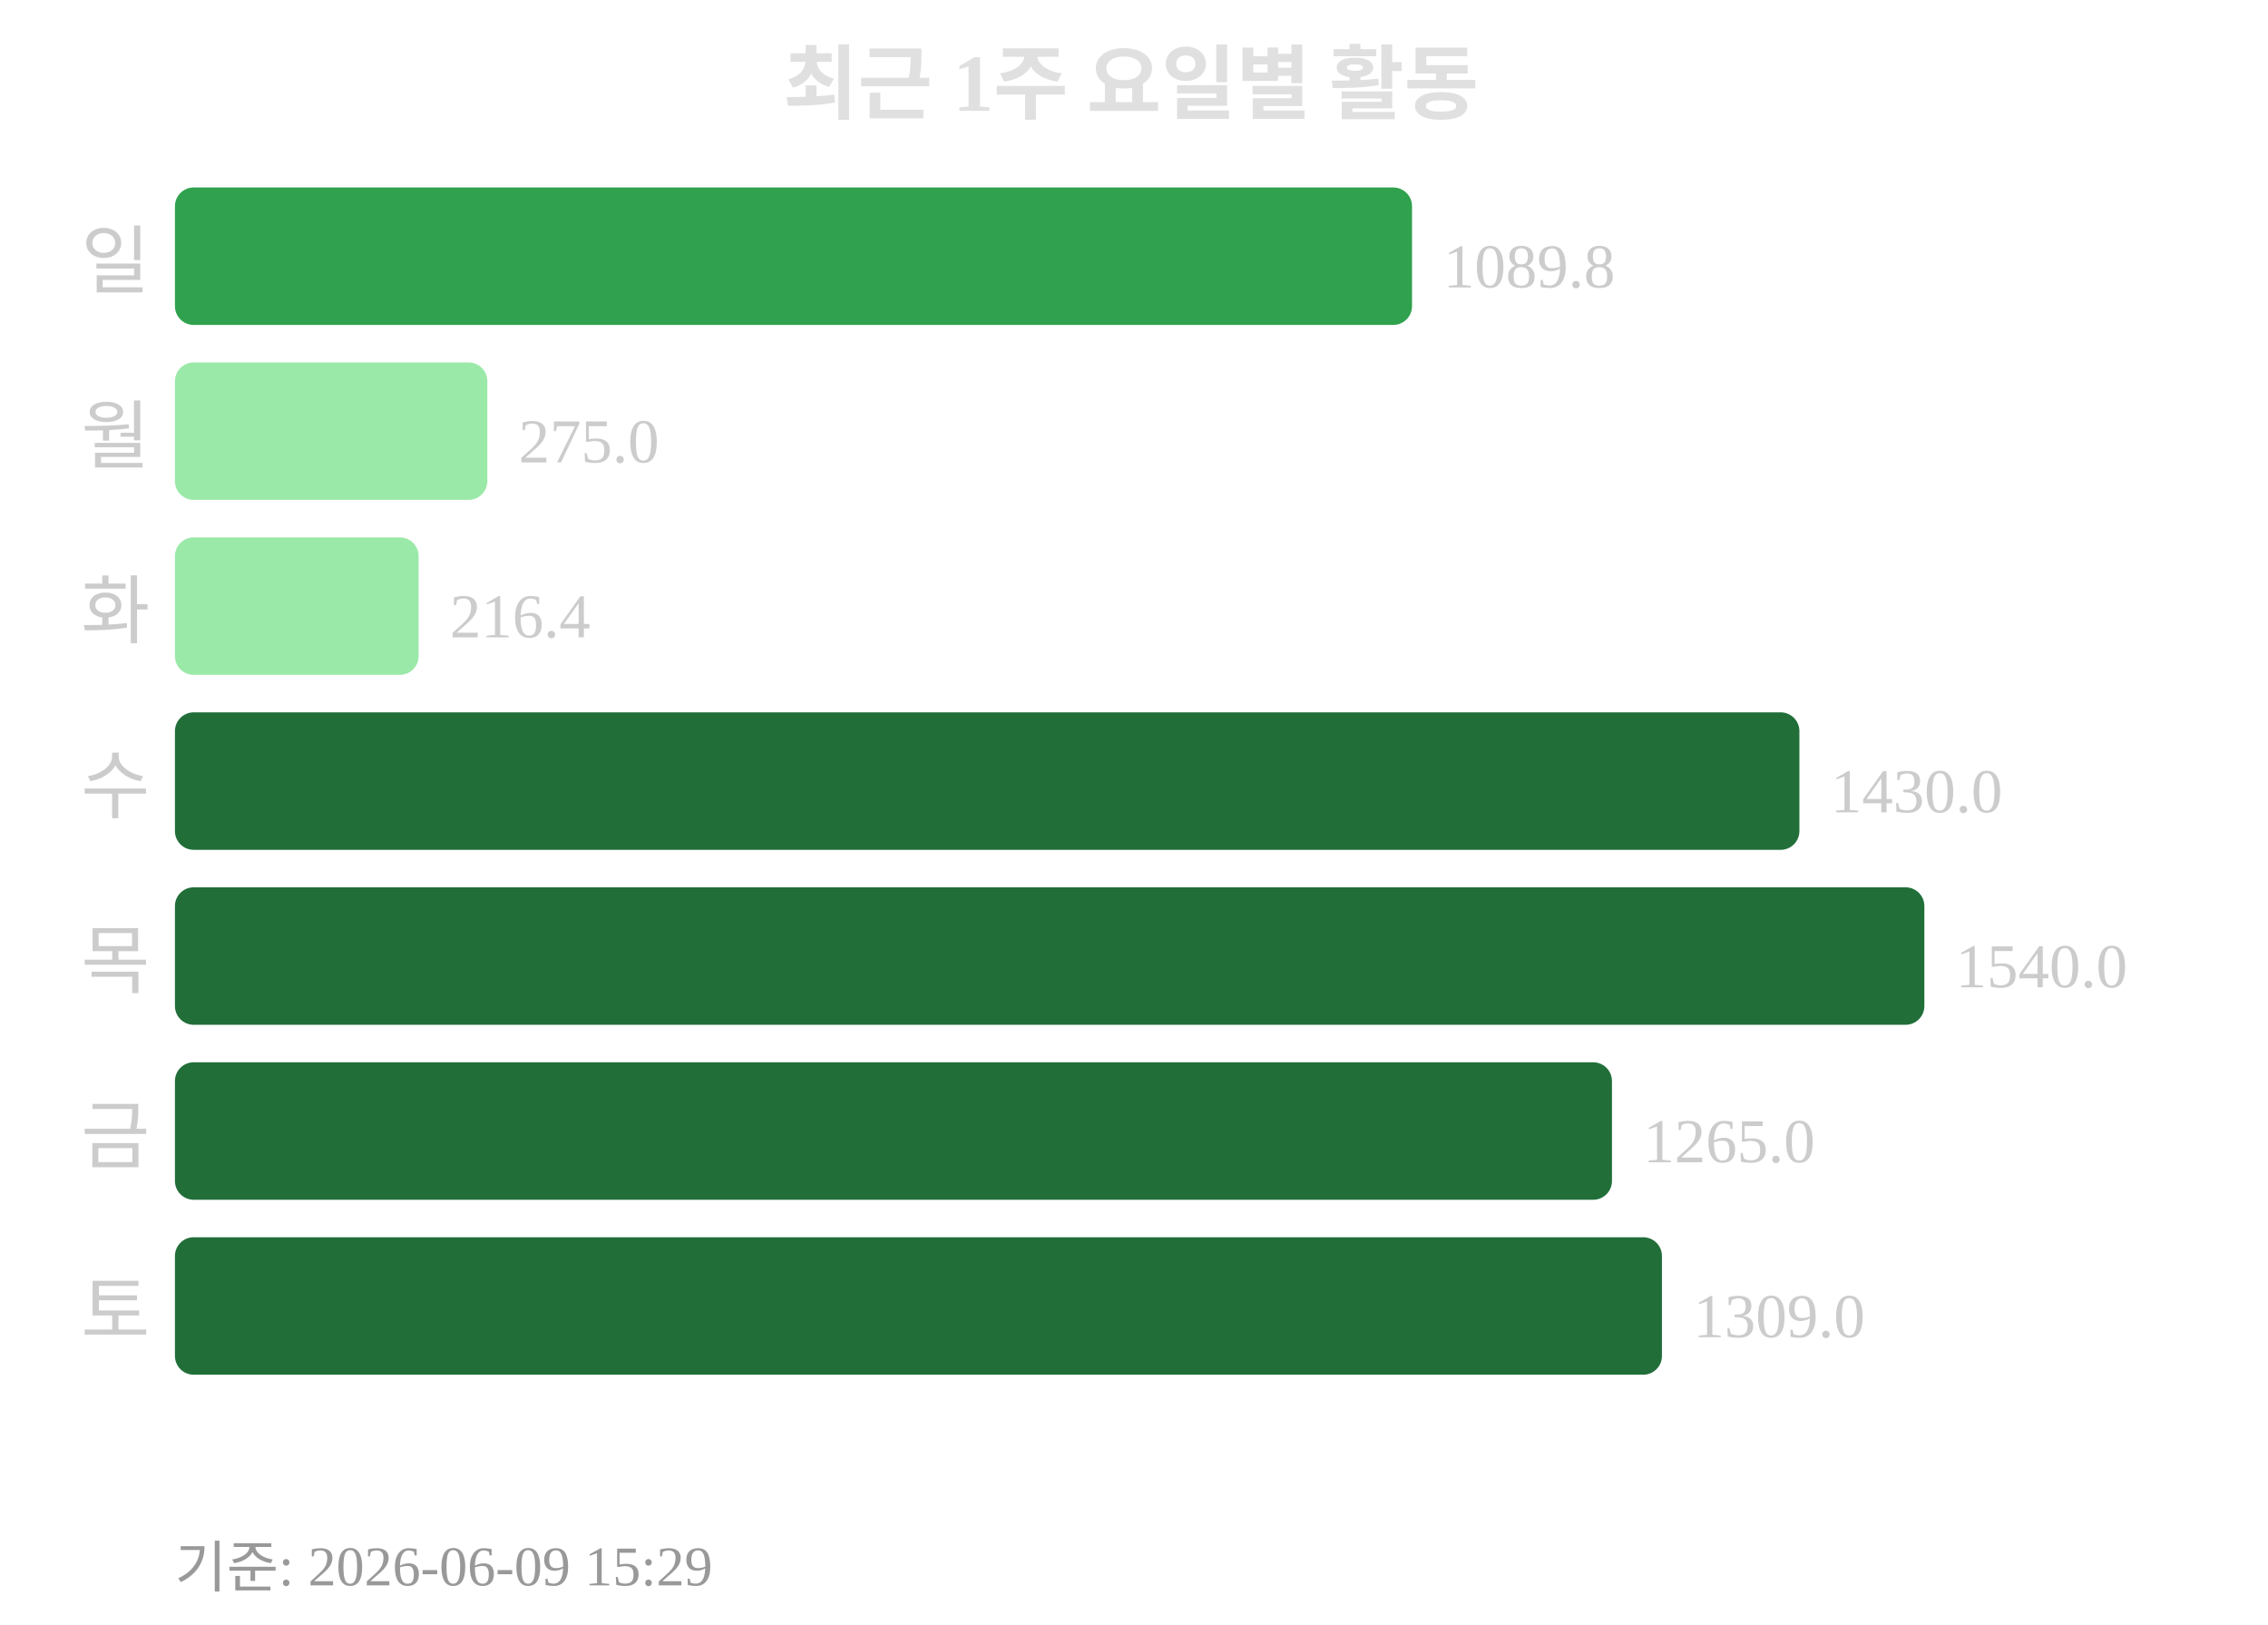
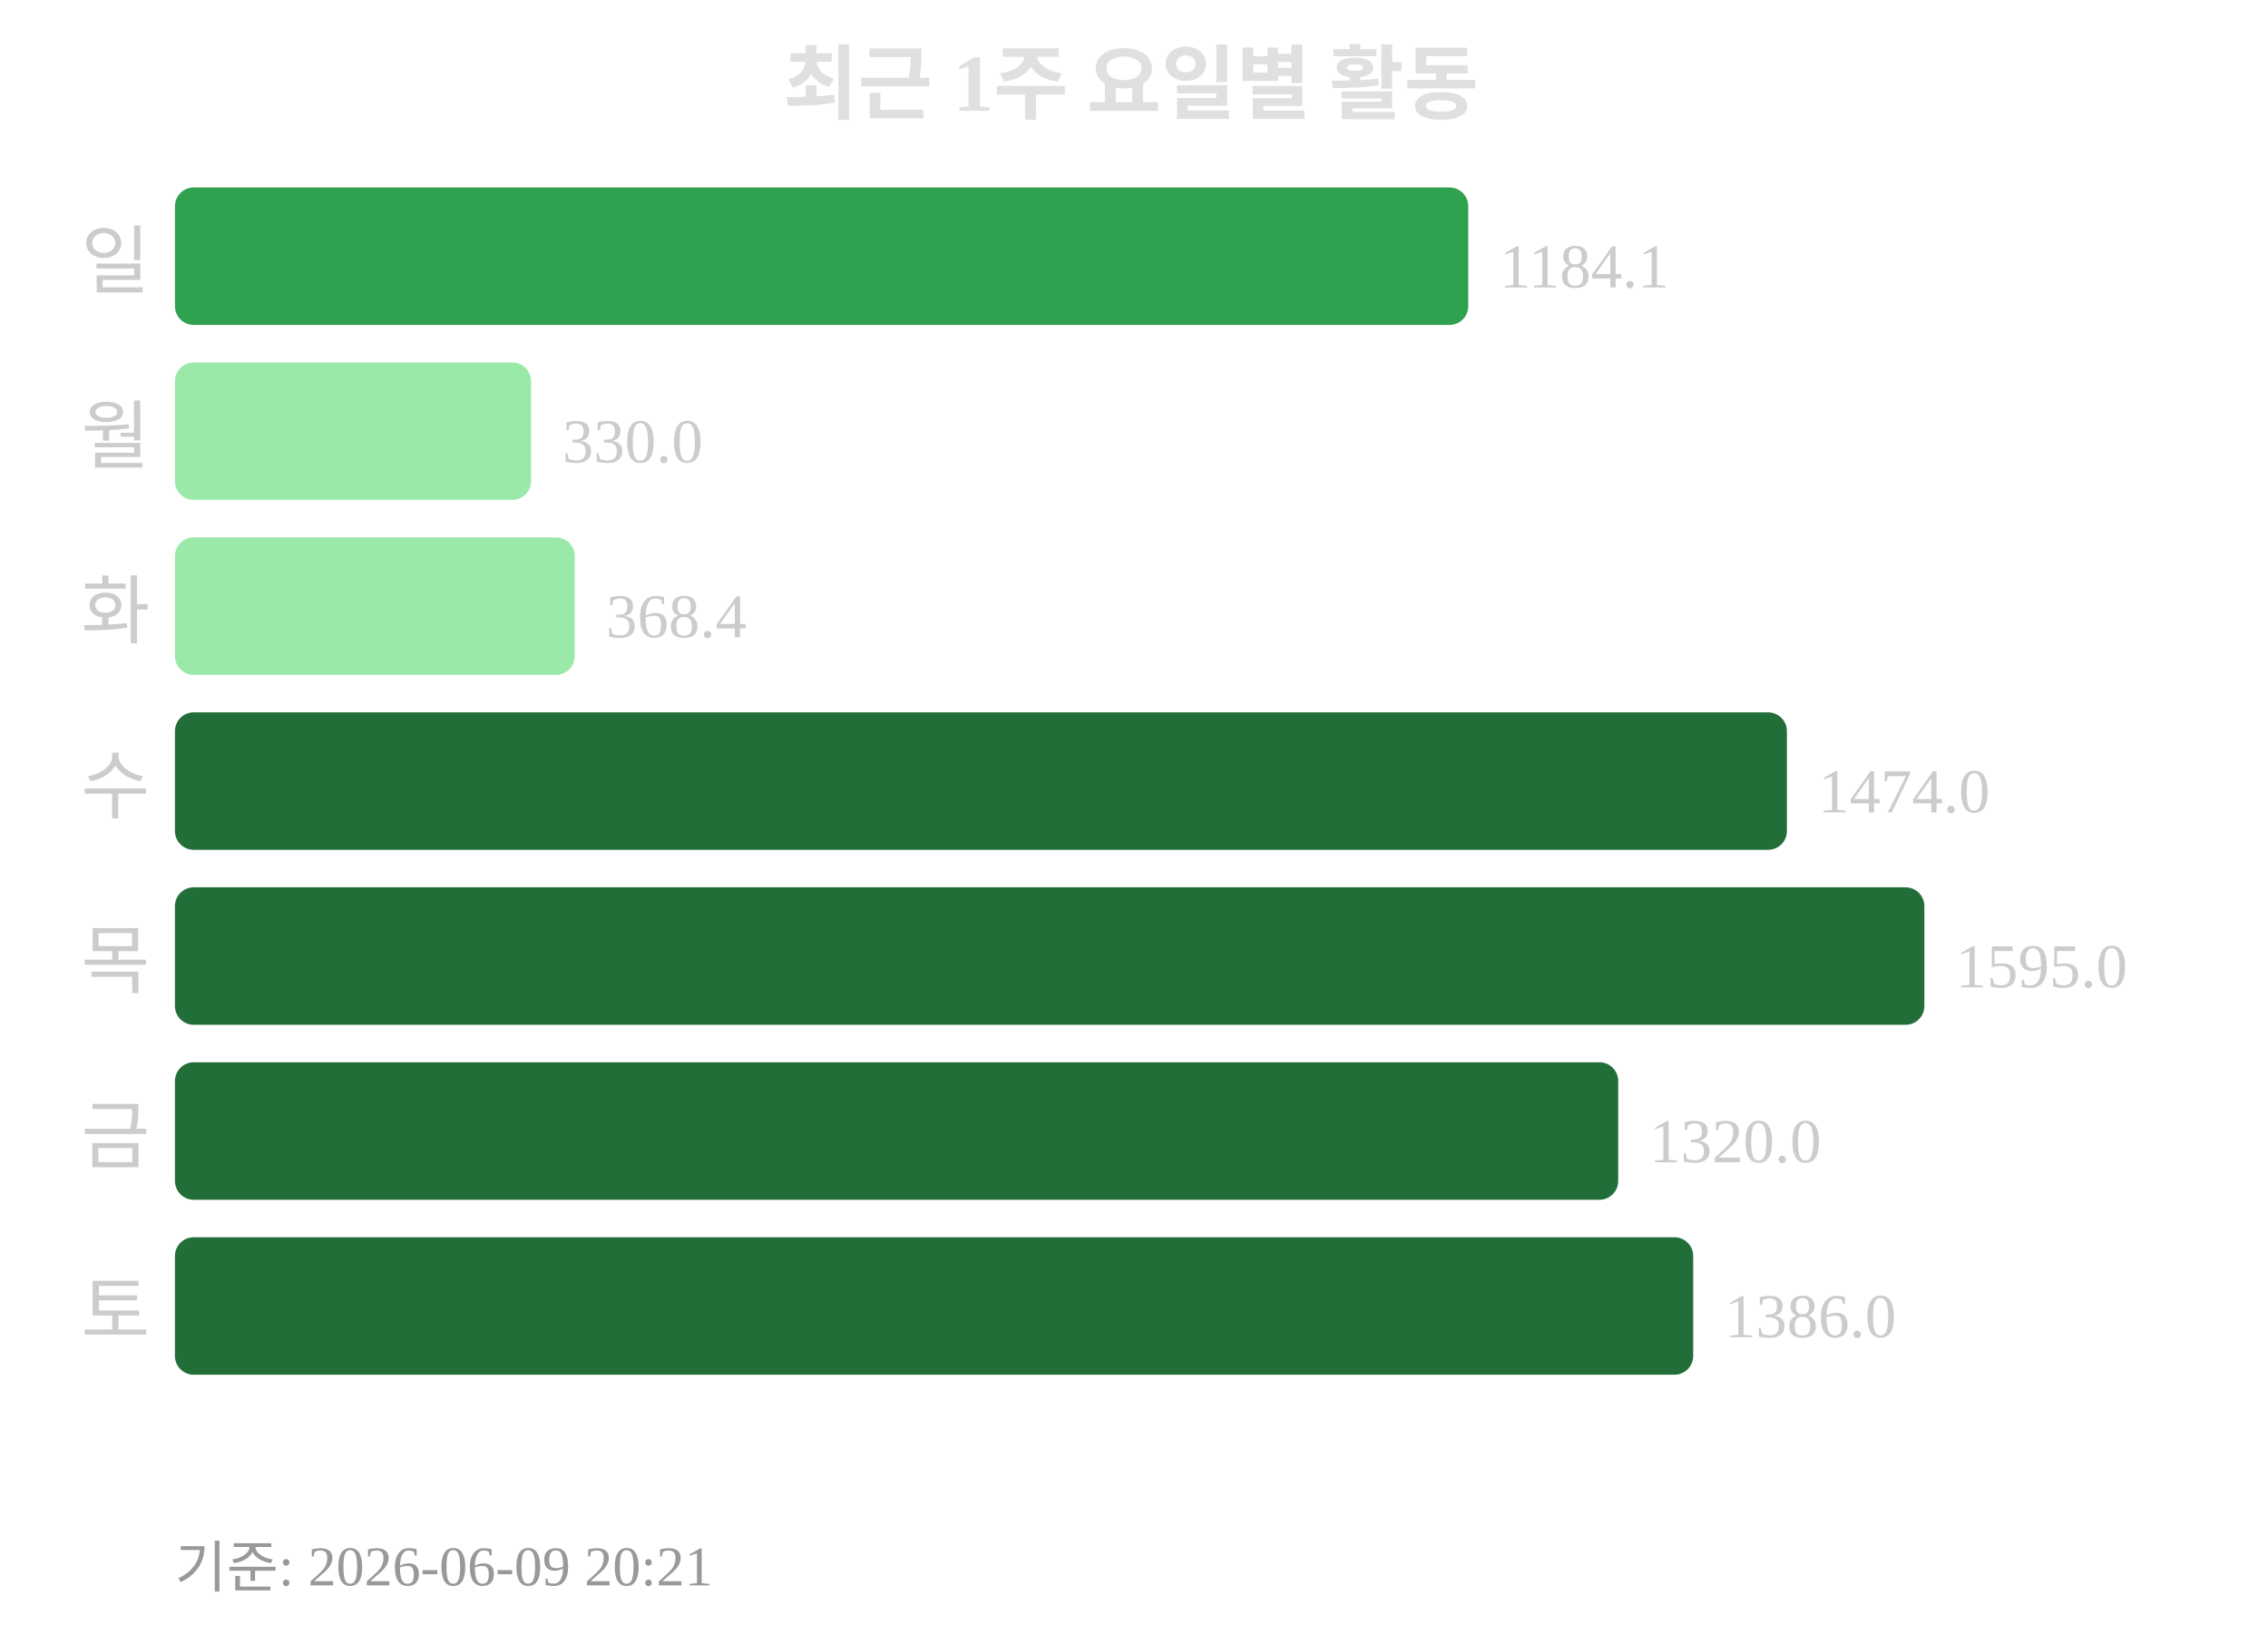
<svg xmlns="http://www.w3.org/2000/svg" width="363" height="260">
  <text x="181" y="18" text-anchor="middle" font-size="13" font-weight="bold" fill="#e0e0e0">최근 1주 요일별 활동</text>
  <text x="24" y="46" text-anchor="end" font-size="12" fill="#cccccc">일</text>
-   <rect x="28" y="30" width="198" height="22" rx="3" fill="#30a14e" />
-   <text x="231" y="46" font-size="10" fill="#cccccc">1089.8</text>
+   <rect x="28" y="30" width="207" height="22" rx="3" fill="#30a14e" />
+   <text x="240" y="46" font-size="10" fill="#cccccc">1184.1</text>
  <text x="24" y="74" text-anchor="end" font-size="12" fill="#cccccc">월</text>
-   <rect x="28" y="58" width="50" height="22" rx="3" fill="#9be9a8" />
-   <text x="83" y="74" font-size="10" fill="#cccccc">275.0</text>
+   <rect x="28" y="58" width="57" height="22" rx="3" fill="#9be9a8" />
+   <text x="90" y="74" font-size="10" fill="#cccccc">330.0</text>
  <text x="24" y="102" text-anchor="end" font-size="12" fill="#cccccc">화</text>
-   <rect x="28" y="86" width="39" height="22" rx="3" fill="#9be9a8" />
-   <text x="72" y="102" font-size="10" fill="#cccccc">216.4</text>
+   <rect x="28" y="86" width="64" height="22" rx="3" fill="#9be9a8" />
+   <text x="97" y="102" font-size="10" fill="#cccccc">368.4</text>
  <text x="24" y="130" text-anchor="end" font-size="12" fill="#cccccc">수</text>
-   <rect x="28" y="114" width="260" height="22" rx="3" fill="#216e39" />
-   <text x="293" y="130" font-size="10" fill="#cccccc">1430.0</text>
+   <rect x="28" y="114" width="258" height="22" rx="3" fill="#216e39" />
+   <text x="291" y="130" font-size="10" fill="#cccccc">1474.0</text>
  <text x="24" y="158" text-anchor="end" font-size="12" fill="#cccccc">목</text>
  <rect x="28" y="142" width="280" height="22" rx="3" fill="#216e39" />
-   <text x="313" y="158" font-size="10" fill="#cccccc">1540.0</text>
+   <text x="313" y="158" font-size="10" fill="#cccccc">1595.0</text>
  <text x="24" y="186" text-anchor="end" font-size="12" fill="#cccccc">금</text>
-   <rect x="28" y="170" width="230" height="22" rx="3" fill="#216e39" />
-   <text x="263" y="186" font-size="10" fill="#cccccc">1265.0</text>
+   <rect x="28" y="170" width="231" height="22" rx="3" fill="#216e39" />
+   <text x="264" y="186" font-size="10" fill="#cccccc">1320.0</text>
  <text x="24" y="214" text-anchor="end" font-size="12" fill="#cccccc">토</text>
-   <rect x="28" y="198" width="238" height="22" rx="3" fill="#216e39" />
-   <text x="271" y="214" font-size="10" fill="#cccccc">1309.0</text>
-   <text x="28" y="254" font-size="9" fill="#999999">기준: 2026-06-09 15:29</text>
+   <rect x="28" y="198" width="243" height="22" rx="3" fill="#216e39" />
+   <text x="276" y="214" font-size="10" fill="#cccccc">1386.0</text>
+   <text x="28" y="254" font-size="9" fill="#999999">기준: 2026-06-09 20:21</text>
</svg>
